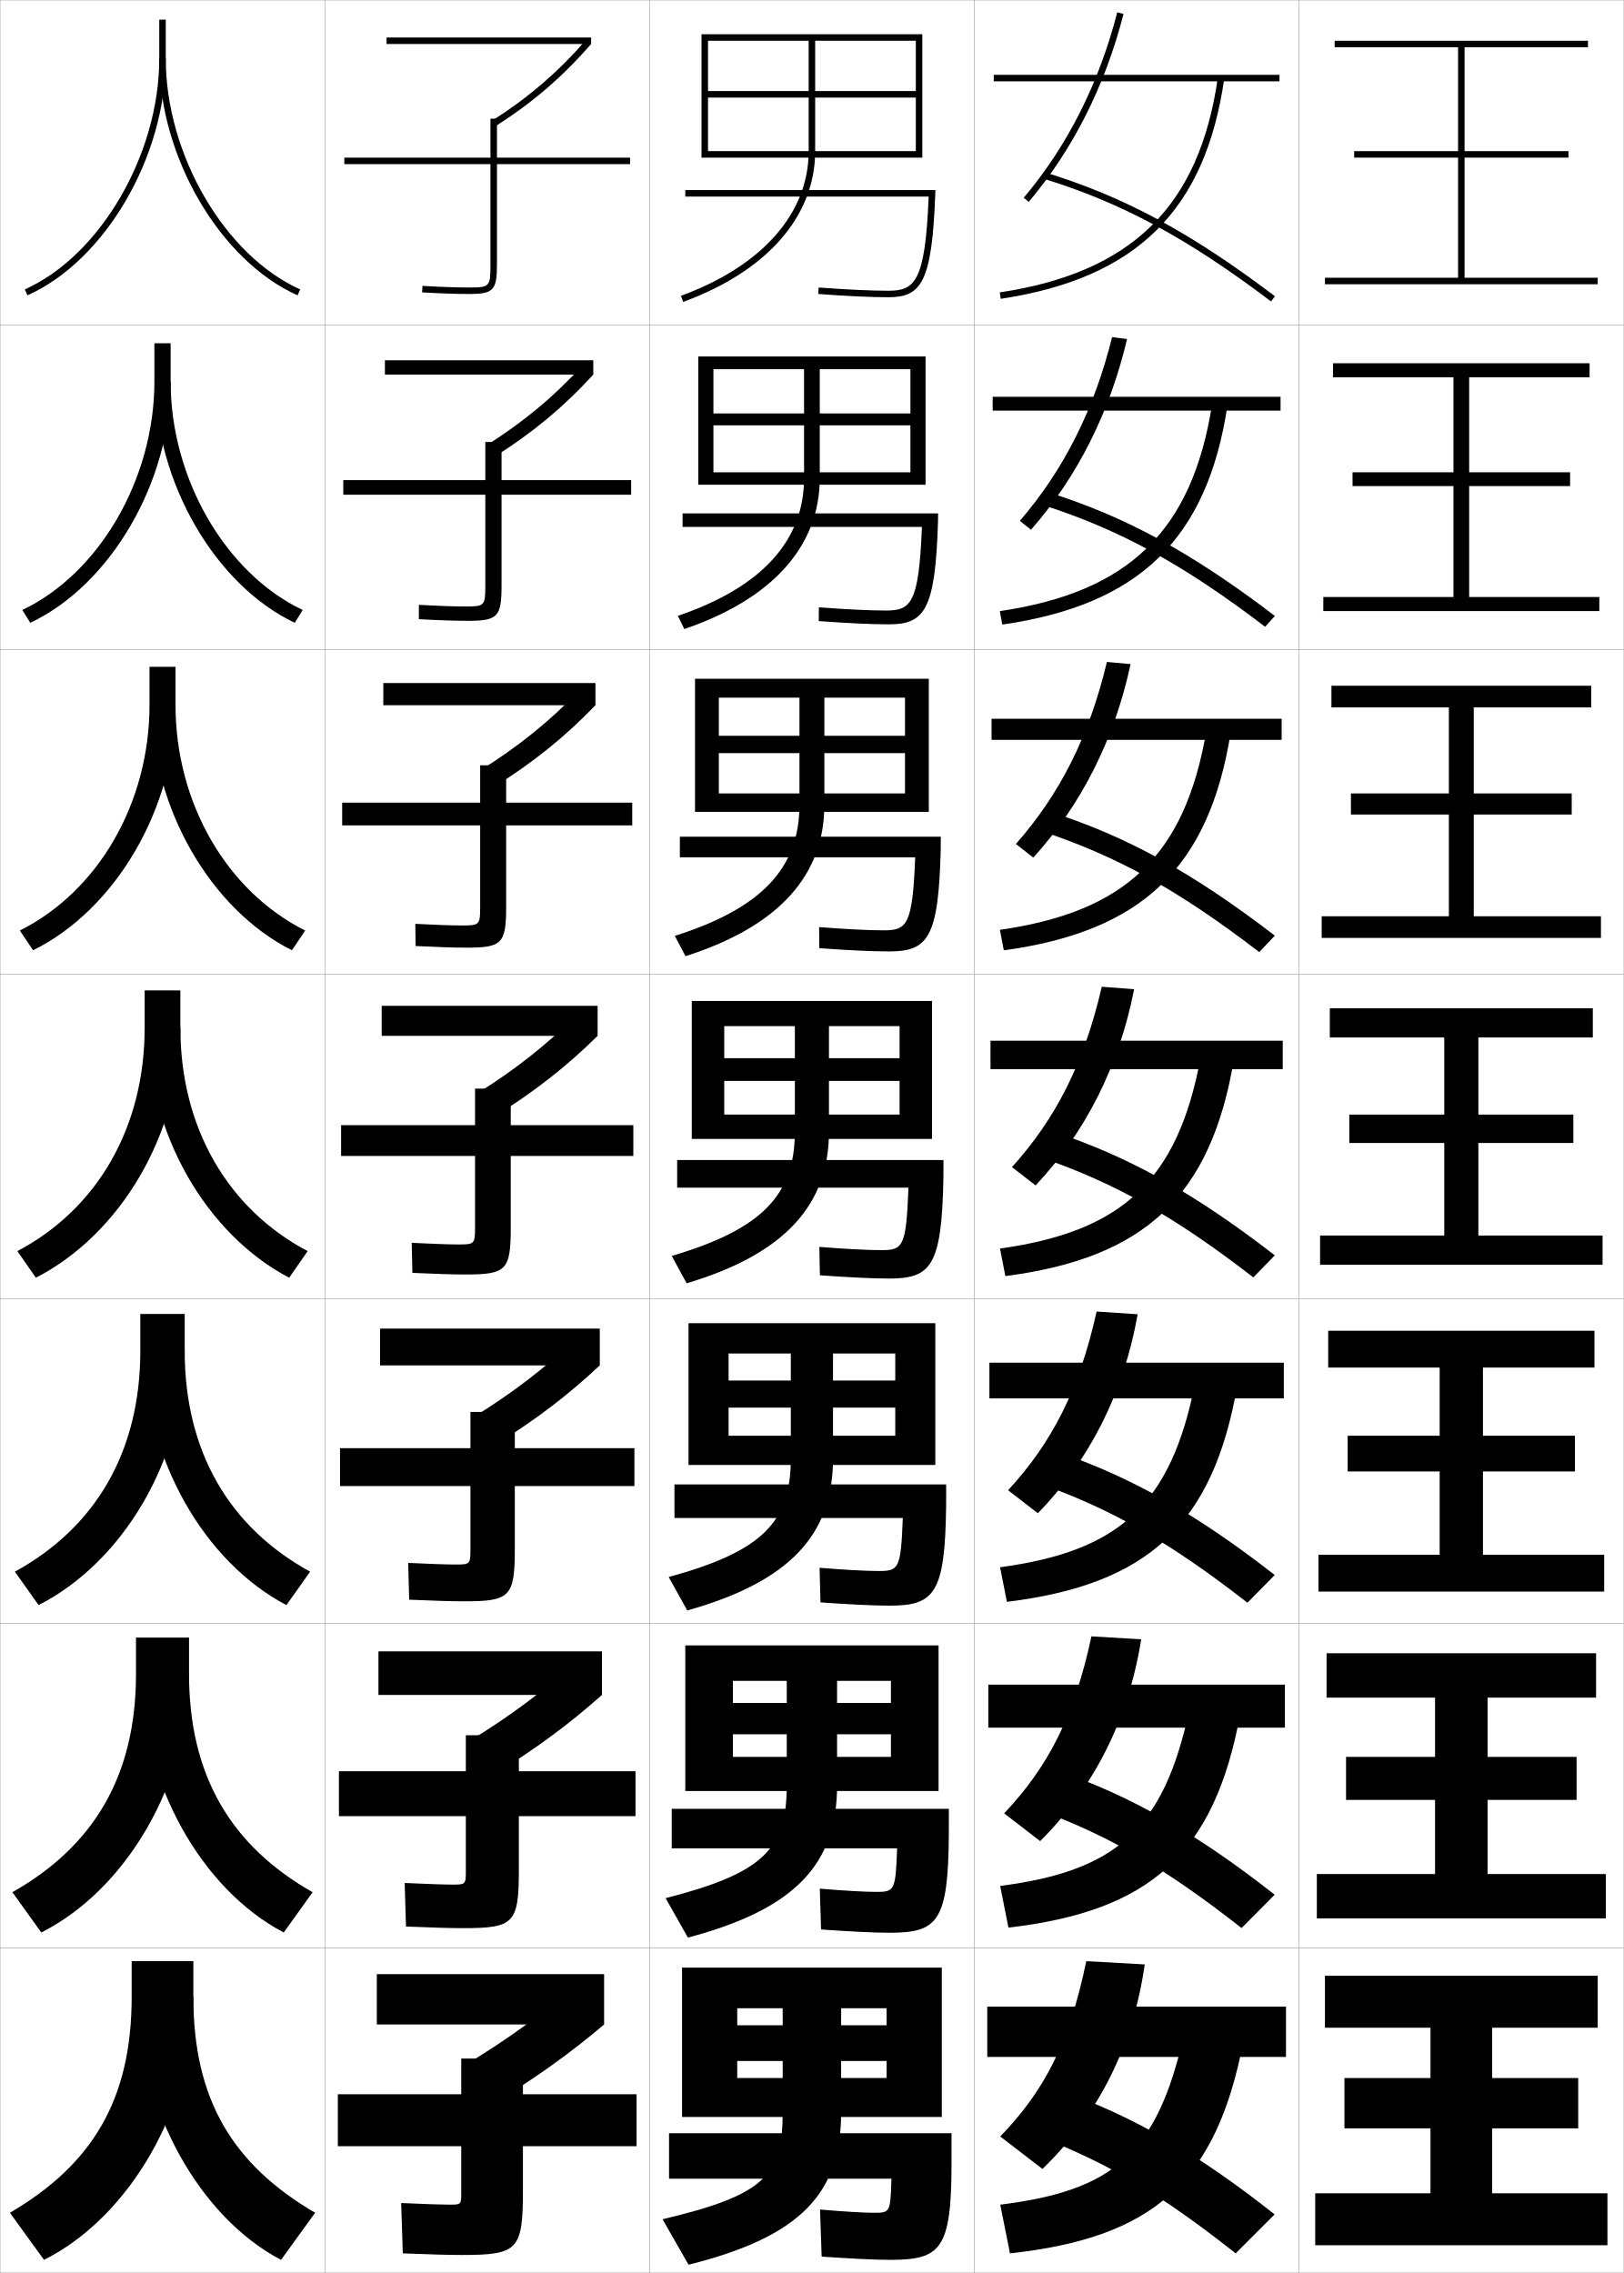
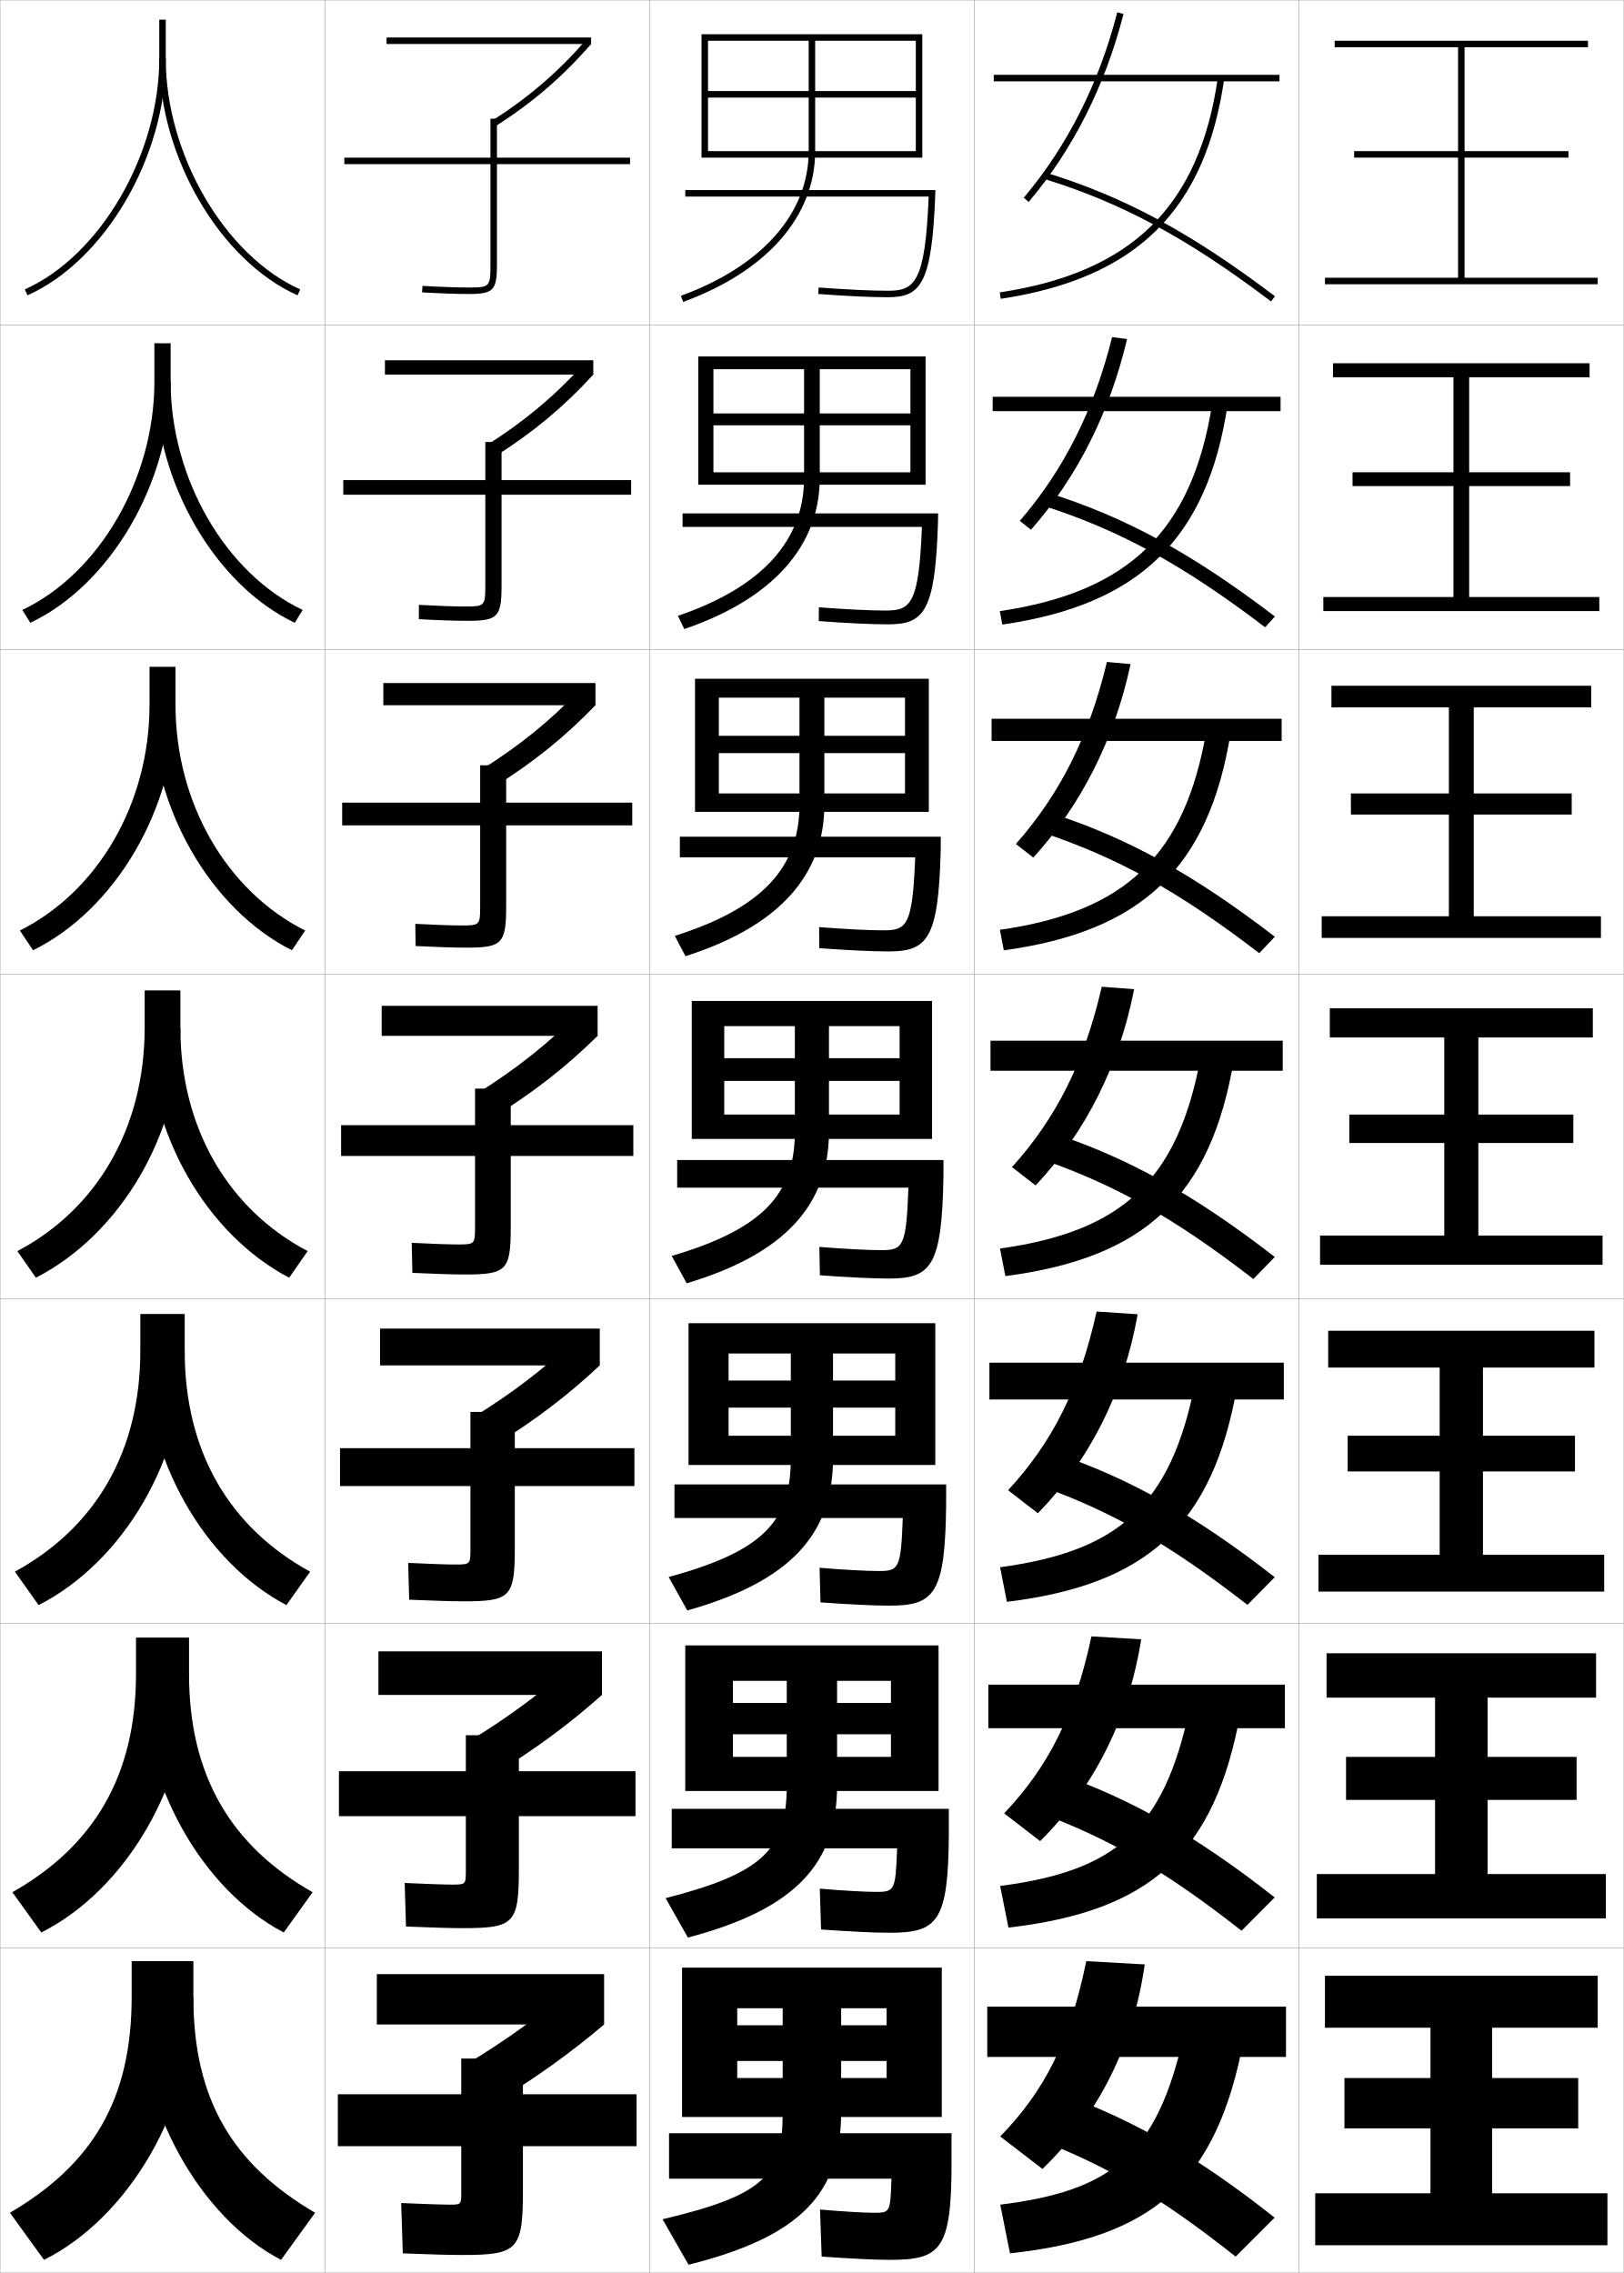
<svg xmlns="http://www.w3.org/2000/svg" width="500.1" height="700.1" viewBox="0 0 500.1 700.1" overflow="visible" enable-background="new 0 0 500.1 700.1" xml:space="preserve">
  <g id="glyphs">
    <g>
      <rect x="0.05" y="0.05" fill="none" stroke="#999999" stroke-width="0.1" width="100" height="100" />
      <rect x="100.05" y="0.05" fill="none" stroke="#999999" stroke-width="0.1" width="100" height="100" />
      <rect x="200.05" y="0.05" fill="none" stroke="#999999" stroke-width="0.1" width="100" height="100" />
      <rect x="300.05" y="0.05" fill="none" stroke="#999999" stroke-width="0.1" width="100" height="100" />
      <rect x="0.05" y="100.05" fill="none" stroke="#999999" stroke-width="0.1" width="100" height="100" />
      <rect x="100.05" y="100.05" fill="none" stroke="#999999" stroke-width="0.1" width="100" height="100" />
      <rect x="200.05" y="100.05" fill="none" stroke="#999999" stroke-width="0.1" width="100" height="100" />
      <rect x="300.05" y="100.05" fill="none" stroke="#999999" stroke-width="0.1" width="100" height="100" />
      <rect x="0.05" y="200.05" fill="none" stroke="#999999" stroke-width="0.1" width="100" height="100" />
      <rect x="100.05" y="200.05" fill="none" stroke="#999999" stroke-width="0.1" width="100" height="100" />
      <rect x="200.05" y="200.05" fill="none" stroke="#999999" stroke-width="0.1" width="100" height="100" />
      <rect x="300.05" y="200.05" fill="none" stroke="#999999" stroke-width="0.1" width="100" height="100" />
      <rect x="0.05" y="300.05" fill="none" stroke="#999999" stroke-width="0.1" width="100" height="100" />
      <rect x="100.05" y="300.05" fill="none" stroke="#999999" stroke-width="0.1" width="100" height="100" />
      <rect x="200.05" y="300.05" fill="none" stroke="#999999" stroke-width="0.1" width="100" height="100" />
      <rect x="300.05" y="300.05" fill="none" stroke="#999999" stroke-width="0.1" width="100" height="100" />
      <rect x="0.05" y="400.05" fill="none" stroke="#999999" stroke-width="0.1" width="100" height="100" />
      <rect x="100.05" y="400.05" fill="none" stroke="#999999" stroke-width="0.1" width="100" height="100" />
      <rect x="200.05" y="400.05" fill="none" stroke="#999999" stroke-width="0.1" width="100" height="100" />
      <rect x="300.05" y="400.05" fill="none" stroke="#999999" stroke-width="0.1" width="100" height="100" />
      <rect x="0.05" y="500.05" fill="none" stroke="#999999" stroke-width="0.1" width="100" height="100" />
      <rect x="100.05" y="500.05" fill="none" stroke="#999999" stroke-width="0.1" width="100" height="100" />
      <rect x="200.05" y="500.05" fill="none" stroke="#999999" stroke-width="0.1" width="100" height="100" />
      <rect x="300.05" y="500.05" fill="none" stroke="#999999" stroke-width="0.1" width="100" height="100" />
      <rect x="0.05" y="600.05" fill="none" stroke="#999999" stroke-width="0.1" width="100" height="100" />
      <rect x="100.05" y="600.05" fill="none" stroke="#999999" stroke-width="0.1" width="100" height="100" />
      <rect x="200.05" y="600.05" fill="none" stroke="#999999" stroke-width="0.1" width="100" height="100" />
      <rect x="300.05" y="600.05" fill="none" stroke="#999999" stroke-width="0.1" width="100" height="100" />
      <rect x="400.05" y="0.05" fill="none" stroke="#999999" stroke-width="0.1" width="100" height="100" />
      <rect x="400.05" y="100.05" fill="none" stroke="#999999" stroke-width="0.1" width="100" height="100" />
      <rect x="400.05" y="200.05" fill="none" stroke="#999999" stroke-width="0.1" width="100" height="100" />
      <rect x="400.05" y="300.05" fill="none" stroke="#999999" stroke-width="0.1" width="100" height="100" />
      <rect x="400.05" y="400.05" fill="none" stroke="#999999" stroke-width="0.1" width="100" height="100" />
      <rect x="400.05" y="500.05" fill="none" stroke="#999999" stroke-width="0.1" width="100" height="100" />
      <rect x="400.05" y="600.05" fill="none" stroke="#999999" stroke-width="0.1" width="100" height="100" />
-     </g>
-     <g>
-       <rect x="306.05" y="23.05" width="88" height="2" />
-       <rect x="305.716" y="122.216" width="88.667" height="4.25" />
-       <rect x="305.383" y="221.383" width="89.334" height="6.5" />
-       <rect x="305.05" y="320.55" width="90" height="8.75" />
-       <rect x="304.716" y="419.716" width="90.667" height="11" />
-       <rect x="304.383" y="518.883" width="91.334" height="13.25" />
-       <rect x="304.05" y="618.05" width="92" height="15.5" />
-     </g>
-     <g>
-       <path d="M315.285,60.905l1.529,1.289c13.664-16.204,23.49-35.683,29.204-57.896      l-1.938-0.498C338.443,25.72,328.755,44.933,315.285,60.905z" />
-       <path d="M347.106,104.423l-4.614-0.582c-5.567,22.478-14.949,40.964-28.413,56.587      l3.441,2.741C331.748,146.927,341.75,127.132,347.106,104.423z" />
-       <path d="M348.195,204.549l-7.291-0.666c-5.497,23.037-14.572,40.795-28.031,56.07      l5.354,4.192C333.019,247.864,343.194,227.753,348.195,204.549z" />
-       <path d="M339.315,303.925c-5.426,23.595-14.194,40.627-27.648,55.552l7.266,5.645      c15.355-16.322,25.707-36.748,30.352-60.448L339.315,303.925z" />
-       <path d="M350.373,404.799l-12.646-0.832c-5.355,24.153-13.817,40.459-27.266,55.035      l9.178,7.096C335.558,449.737,346.084,428.994,350.373,404.799z" />
-       <path d="M351.461,504.925l-15.322-0.917c-5.285,24.713-13.44,40.292-26.883,54.518      l11.088,8.549C336.827,550.674,347.529,529.615,351.461,504.925z" />
-       <path d="M334.55,604.05c-5.215,25.271-13.062,40.123-26.5,54l13,10      c17.047-16.439,27.924-37.813,31.5-63L334.55,604.05z" />
-     </g>
-     <g>
-       <path d="M321.257,55.006c24.109,7.39,44.445,18.354,70.189,37.841l1.207-1.595      C366.708,71.613,346.193,60.558,321.843,53.094L321.257,55.006z" />
-       <path d="M389.63,193.047l3.006-3.329c-25.541-19.475-46.003-30.627-69.926-38.132      l-1.654,3.926C344.694,163.057,364.299,173.743,389.63,193.047z" />
-       <path d="M387.814,293.248l4.805-5.062c-25.138-19.31-45.548-30.559-69.041-38.106      l-2.724,5.941C344.023,263.718,362.895,274.126,387.814,293.248z" />
-       <path d="M385.998,393.448l6.604-6.797c-24.733-19.145-45.091-30.491-68.155-38.08      l-3.793,7.956C343.352,364.379,361.491,374.51,385.998,393.448z" />
-       <path d="M384.182,493.648l8.402-8.531c-24.329-18.979-44.634-30.423-67.27-38.053      l-4.862,9.971C342.68,465.04,360.087,474.894,384.182,493.648z" />
-       <path d="M382.366,593.85l10.201-10.266c-23.925-18.814-44.178-30.355-66.386-38.026      l-5.931,11.984C342.009,565.701,358.684,575.276,382.366,593.85z" />
-       <path d="M320.05,658.05c21.287,8.312,37.229,17.61,60.5,36l12-12      c-23.521-18.649-43.721-30.287-65.5-38L320.05,658.05z" />
-     </g>
-     <g>
-       <path d="M307.9,90.061l0.299,1.978c41.79-6.322,63.021-27.246,68.841-67.847      l-1.98-0.283C369.386,63.491,348.673,83.894,307.9,90.061z" />
-       <path d="M307.925,188.226l0.749,4.148c42.133-6.067,63.135-26.307,69.368-67.54      l-4.734-0.402C367.189,163.535,347.64,182.371,307.925,188.226z" />
-       <path d="M307.95,286.391l1.199,6.318c42.475-5.812,63.249-25.367,69.894-67.231      l-7.486-0.522C364.994,263.578,346.606,280.847,307.95,286.391z" />
-       <path d="M307.976,384.556l1.648,8.488c42.817-5.558,63.363-24.428,70.421-66.923      l-10.24-0.642C362.798,363.621,345.573,379.324,307.976,384.556z" />
-       <path d="M308,482.721l2.099,10.658c43.16-5.303,63.478-23.488,70.947-66.615      l-12.993-0.762C360.602,463.664,344.54,477.801,308,482.721z" />
-       <path d="M308.025,580.885l2.549,12.83c43.502-5.048,63.592-22.55,71.474-66.309      l-15.746-0.88C358.406,563.708,343.507,576.277,308.025,580.885z" />
-       <path d="M308.05,679.05l3,15c43.844-4.793,63.705-21.61,72-66l-18.5-1      C356.21,663.752,342.474,674.754,308.05,679.05z" />
    </g>
    <g>
      <polygon points="451.05,85.55 451.05,48.55 483.05,48.55 483.05,46.55       451.05,46.55 451.05,14.55 489.05,14.55 489.05,12.55 411.05,12.55       411.05,14.55 449.05,14.55 449.05,46.55 417.05,46.55 417.05,48.55       449.05,48.55 449.05,85.55 408.05,85.55 408.05,87.55 492.05,87.55       492.05,85.55 " />
      <polygon points="410.55,111.883 410.55,116.216 447.633,116.216 447.633,145.466       416.55,145.466 416.55,149.716 447.633,149.716 447.633,183.883 407.55,183.883       407.55,188.216 492.55,188.216 492.55,183.883 452.467,183.883 452.467,149.716       483.55,149.716 483.55,145.466 452.467,145.466 452.467,116.216 489.55,116.216       489.55,111.883 " />
      <polygon points="410.05,211.217 410.05,217.883 446.217,217.883 446.217,244.383       416.05,244.383 416.05,250.883 446.217,250.883 446.217,282.216 407.05,282.216       407.05,288.883 493.05,288.883 493.05,282.216 453.883,282.216 453.883,250.883       484.05,250.883 484.05,244.383 453.883,244.383 453.883,217.883 490.05,217.883       490.05,211.217 " />
      <polygon points="409.55,310.55 409.55,319.55 444.8,319.55 444.8,343.3       415.55,343.3 415.55,352.05 444.8,352.05 444.8,380.55 406.55,380.55       406.55,389.55 493.55,389.55 493.55,380.55 455.3,380.55 455.3,352.05       484.55,352.05 484.55,343.3 455.3,343.3 455.3,319.55 490.55,319.55       490.55,310.55 " />
      <polygon points="409.05,409.883 409.05,421.216 443.383,421.216 443.383,442.217       415.05,442.217 415.05,453.216 443.383,453.216 443.383,478.883 406.05,478.883       406.05,490.216 494.05,490.216 494.05,478.883 456.716,478.883 456.716,453.216       485.05,453.216 485.05,442.217 456.716,442.217 456.716,421.216 491.05,421.216       491.05,409.883 " />
      <polygon points="408.55,509.217 408.55,522.883 441.967,522.883 441.967,541.133       414.55,541.133 414.55,554.383 441.967,554.383 441.967,577.217 405.55,577.217       405.55,590.883 494.55,590.883 494.55,577.217 458.133,577.217 458.133,554.383       485.55,554.383 485.55,541.133 458.133,541.133 458.133,522.883 491.55,522.883       491.55,509.217 " />
      <polygon points="459.55,675.55 459.55,655.55 486.05,655.55 486.05,640.05       459.55,640.05 459.55,624.55 492.05,624.55 492.05,608.55 408.05,608.55       408.05,624.55 440.55,624.55 440.55,640.05 414.05,640.05 414.05,655.55       440.55,655.55 440.55,675.55 405.05,675.55 405.05,691.55 495.05,691.55       495.05,675.55 " />
    </g>
    <g>
      <path d="M49.05,6.05v12c0,29.492-18.188,60.717-41.408,71.087l0.816,1.826      C32.341,80.297,51.05,48.27,51.05,18.05v-12H49.05z" />
      <path d="M6.877,187.874l2.444,3.951c24.566-11.552,43.228-43.203,43.228-74.276      v-11.833h-5v11.833C47.55,147.479,30.535,176.65,6.877,187.874z" />
      <path d="M6.114,286.612l4.072,6.076c25.25-12.438,43.864-43.711,43.864-75.638v-11.667      h-8v11.667C46.05,247.418,30.209,274.533,6.114,286.612z" />
      <path d="M11.05,393.55c25.934-13.324,44.5-44.22,44.5-77v-11.5h-11v11.5      c0,30.806-14.666,55.866-39.2,68.8L11.05,393.55z" />
      <path d="M4.583,484.083l7.3,10.3c25.968-13.214,45-45.002,45-78.333v-11.333H43.216      v11.333C43.216,447.135,29.4,470.503,4.583,484.083z" />
      <path d="M3.816,582.816l8.9,12.4c26.002-13.104,45.5-45.784,45.5-79.667v-11.167      H41.883v11.167C41.883,546.915,28.917,568.591,3.816,582.816z" />
      <path d="M13.55,696.05c26.036-12.993,46-46.565,46-81v-11h-19v11      c0,31.645-12.116,51.629-37.5,66.5L13.55,696.05z" />
    </g>
    <g>
      <path d="M49.05,18.05c0,30.22,18.709,62.247,42.592,72.913l0.816-1.826      C69.238,78.767,51.05,47.542,51.05,18.05H49.05z" />
      <path d="M90.777,191.825c-24.372-11.552-42.895-43.203-42.895-74.276h4.667      c0,29.93,17.015,59.101,40.672,70.325L90.777,191.825z" />
      <path d="M89.914,292.688c-24.861-12.438-43.197-43.711-43.197-75.638h7.333      c0,30.368,15.84,57.483,39.936,69.562L89.914,292.688z" />
      <path d="M55.55,316.55c0,30.806,14.666,55.866,39.2,68.8l-5.7,8.2      c-25.351-13.324-43.5-44.22-43.5-77H55.55z" />
      <path d="M88.216,494.383c-25.202-13.214-43.667-45.002-43.667-78.333h12.333      c0,31.085,13.816,54.453,38.634,68.033L88.216,494.383z" />
      <path d="M87.383,595.217c-25.053-13.104-43.833-45.784-43.833-79.667h14.667      c0,31.365,12.966,53.041,38.067,67.267L87.383,595.217z" />
      <path d="M59.55,615.05c0,31.645,12.116,51.629,37.5,66.5l-10.5,14.5      c-24.904-12.993-44-46.565-44-81H59.55z" />
    </g>
    <g>
      <path d="M194.05,48.55h-41v-12h-2v12h-45v2h45v31c0,6.738-0.243,7-6.5,7      c-3.961,0-8.82-0.167-14.441-0.498l-0.117,1.996      c5.66,0.333,10.559,0.502,14.559,0.502c7.388,0,8.5-1.178,8.5-9v-31h41V48.55z" />
      <path d="M105.716,147.883v4.5h43.75v28c0,6.184-0.218,6.417-6,6.417      c-3.638,0-8.464-0.167-14.461-0.499l-0.011,4.414      c6.153,0.332,11.229,0.501,15.139,0.501c9.151,0,10.333-1.218,10.333-10.833      v-28h39.917v-4.5h-39.917v-11.75h-5v11.75H105.716z" />
      <path d="M105.383,247.217v7h42.5v25c0,5.63-0.192,5.833-5.5,5.833      c-3.314,0-8.107-0.167-14.48-0.5l0.094,6.832      c6.646,0.331,11.899,0.501,15.719,0.501c10.914,0,12.167-1.259,12.167-12.667v-25      h38.833v-7h-38.833v-11.5h-8v11.5H105.383z" />
      <path d="M105.05,356.05h41.25v22c0,5.075-0.167,5.25-5,5.25c-2.99,0-7.751-0.167-14.5-0.5      l0.2,9.25c7.139,0.33,12.569,0.5,16.3,0.5c12.677,0,14-1.299,14-14.5v-22h37.75v-9.5h-37.75      v-11.25h-11v11.25h-41.25V356.05z" />
      <path d="M104.716,446.05v11.667h40.167v19.499c0,4.521-0.142,4.667-4.5,4.667      c-2.667,0-7.542-0.158-14.667-0.5l0.301,11.334      c7.63,0.337,13.225,0.499,16.866,0.499c14.274,0,15.667-1.339,15.667-16.333      v-19.166h36.833v-11.667h-36.833v-11.167h-13.667v11.167H104.716z" />
      <path d="M104.383,545.55v13.833h39.083v17c0,3.967-0.116,4.084-4,4.084      c-2.343,0-7.334-0.149-14.833-0.5l0.4,13.416c8.123,0.346,13.882,0.5,17.433,0.5      c15.872,0,17.333-1.379,17.333-18.166v-16.334h35.917v-13.833h-35.917v-11.083      h-16.333v11.083H104.383z" />
      <path d="M142.05,675.55c0,3.412-0.091,3.5-3.5,3.5c-2.02,0-7.125-0.141-15-0.5l0.5,15.5      c8.615,0.354,14.538,0.5,18,0.5c17.469,0,19-1.419,19-20v-13.5h35v-16h-35v-11h-19v11h-38v16h38V675.55z      " />
    </g>
    <g>
      <rect x="119.05" y="11.55" width="63" height="2" />
      <rect x="118.549" y="110.966" width="64.167" height="4.417" />
      <rect x="118.05" y="210.383" width="65.333" height="6.833" />
      <rect x="117.55" y="309.8" width="66.5" height="9.25" />
      <rect x="117.049" y="409.216" width="67.667" height="11.334" />
      <rect x="116.55" y="508.633" width="68.833" height="13.417" />
      <rect x="116.05" y="608.05" width="70" height="15.5" />
    </g>
    <g>
      <path d="M151.511,37.208l1.078,1.685c11.58-7.409,20.666-15.225,29.461-25.342      l-1.51-1.312C171.876,22.205,162.923,29.905,151.511,37.208z" />
      <path d="M182.716,115.383l-3.175-3.01c-8.888,9.748-18.097,17.427-29.608,24.725      l2.648,3.404C164.295,133.077,173.655,125.285,182.716,115.383z" />
      <path d="M183.383,217.216l-4.84-4.708c-9.112,9.527-18.577,17.187-30.187,24.48      l4.219,5.123C164.421,234.672,174.055,226.903,183.383,217.216z" />
      <path d="M184.05,319.05l-6.505-6.406c-9.336,9.308-19.057,16.946-30.765,24.235      l5.789,6.842C164.547,336.267,174.455,328.521,184.05,319.05z" />
      <path d="M184.716,420.55l-7.503-8.104c-9.56,9.088-19.536,16.706-31.343,23.99      l6.693,8.562C164.673,437.527,174.855,429.806,184.716,420.55z" />
      <path d="M185.383,522.05l-8.502-9.802c-9.784,8.868-20.016,16.465-31.921,23.745      l7.596,10.28C164.799,538.789,175.255,531.091,185.383,522.05z" />
      <path d="M176.55,612.05c-10.008,8.648-20.496,16.225-32.5,23.5l8.5,12      c12.375-7.5,23.105-15.174,33.5-24L176.55,612.05z" />
    </g>
    <g>
      <path d="M211.05,58.55v2h74.955c-1.053,26.432-4.293,29-12.455,29      c-5.262,0-12.671-0.345-21.426-0.997l-0.148,1.994      c8.804,0.656,16.264,1.003,21.574,1.003c10.162,0,13.488-4.408,14.499-31.963      l0.038-1.037H211.05z" />
      <path d="M210.216,158.133h78.698l-0.032,2.531      c-0.842,27.436-4.159,31.636-15.249,31.636c-5.199,0-12.659-0.354-21.479-1.002      l0.041-4.245c8.481,0.648,15.755,0.997,20.604,0.997      c7.718,0,10.194-2.009,11.129-25.75h-73.712V158.133z" />
      <path d="M209.383,257.716h80.358l-0.025,4.024      c-0.674,27.316-3.981,31.309-15.999,31.309c-5.088,0-12.549-0.362-21.383-1.002      l-0.068-6.495c8.209,0.645,15.348,0.998,19.784,0.998      c7.273,0,8.987-1.451,9.804-22.5h-72.47V257.716z" />
      <path d="M208.55,357.3h82.019l-0.019,5.519      c-0.506,27.196-3.805,30.981-16.75,30.981c-4.977,0-12.438-0.369-21.287-1.002      l-0.176-8.746c7.936,0.641,14.939,0.998,18.963,0.998      c6.829,0,7.78-0.892,8.478-19.25h-71.228V357.3z" />
      <path d="M207.716,457.216h83.68l-0.013,6.68c-0.337,27.076-3.627,30.654-17.5,30.654      c-4.865,0-12.326-0.377-21.191-1.002l-0.284-10.663      c7.663,0.636,14.531,0.998,18.143,0.998c6.256,0,6.904-0.606,7.485-16.333      h-70.319V457.216z" />
      <path d="M206.883,557.133h85.339l-0.006,7.84      c-0.169,26.957-3.449,30.327-18.25,30.327c-4.755,0-12.216-0.384-21.096-1.001      l-0.393-12.582c7.391,0.633,14.123,1,17.321,1c5.683,0,6.027-0.321,6.492-13.417      h-69.409V557.133z" />
      <path d="M274.55,671.05h-68.5v-14h87v9c0,26.837-3.271,30-19,30c-4.644,0-12.104-0.391-21-1      l-0.5-14.5c7.117,0.629,13.714,1,16.5,1C274.159,681.55,274.201,681.514,274.55,671.05z      " />
    </g>
    <g>
      <path d="M249.05,12.55v34c0,19.165-14.34,35.407-39.344,44.561l0.688,1.878      c25.838-9.459,40.656-26.386,40.656-46.439v-34h31v15.5h-64v2h64v16.5h-64v2h66v-38h-68v38h2v-36      H249.05z" />
      <path d="M215.049,109.799v39.5h4.667v-35.583h27.917v33.5      c0,19.27-12.935,33.631-38.87,42.468l1.99,4.065      c27.373-9.343,41.713-25.706,41.713-46.533v-33.5h27.917v13.625h-60.667v3.667      h60.667v14.458h-60.667v3.833h65.333v-39.5H215.049z" />
      <path d="M214.05,209.05v41h7.333v-35.167h24.833v33      c0,19.374-11.53,31.855-38.396,40.374l3.292,6.252      c28.908-9.227,42.771-25.025,42.771-46.626v-33h24.834v11.75h-57.333v5.333h57.333      v12.417h-57.333v5.667h64.667v-41H214.05z" />
      <path d="M213.05,308.3v42.5h10v-34.75h21.75v32.5c0,19.479-10.126,30.079-37.922,38.28      l4.594,8.439c30.443-9.11,43.828-24.345,43.828-46.72v-32.5h21.75v9.875h-54v7h54v10.375h-54v7.5      h64v-42.5H213.05z" />
      <path d="M212.049,407.55v43.667h12.333v-34.334h19.167v32.334      c0,19.531-8.595,28.55-37.615,36.52l5.729,10.293      c31.979-8.994,44.886-23.664,44.886-46.812v-32.334h19.167v8.333h-51.334v8.334      h51.334v8.667h-51.334v9h63.667v-43.667H212.049z" />
      <path d="M211.05,506.8v44.833h14.667v-33.916h16.583v32.166      c0,19.586-7.063,27.021-37.307,34.761l6.865,12.146      c33.514-8.878,45.942-22.984,45.942-46.907v-32.166h16.583v6.791h-48.666v9.667      h48.666v6.958h-48.666v10.5h63.333v-44.833H211.05z" />
      <path d="M241.05,618.55v32c0,19.64-5.531,25.492-37,33l8,14c35.05-8.761,47-22.304,47-47v-32      h14v5.25h-46v11h46v5.25h-46v12h63v-46h-80v46h17v-33.5H241.05z" />
    </g>
+     <g>
+       <rect x="304.05" y="618.05" width="92" height="15.5" />
+       <rect x="304.383" y="518.883" width="91.333" height="13.417" />
+       <rect x="304.717" y="419.717" width="90.666" height="11.333" />
+       <rect x="305.05" y="320.55" width="90" height="9.25" />
+       <rect x="305.383" y="221.383" width="89.333" height="6.833" />
+       <rect x="305.717" y="122.216" width="88.666" height="4.417" />
+       <rect x="306.05" y="23.05" width="88" height="2" />
+     </g>
+     <g>
+       <path d="M334.55,604.05c-5.215,25.271-13.062,40.123-26.5,54l13,10      c17.047-16.439,27.924-37.813,31.5-63L334.55,604.05z" />
+       <path d="M336.138,504.008c-5.285,24.712-13.439,40.292-26.883,54.518l11.089,8.549      c16.483-16.401,27.186-37.459,31.117-62.149L336.138,504.008z" />
+       <path d="M337.727,403.967c-5.355,24.153-13.816,40.459-27.266,55.035l9.178,7.096      c15.919-16.36,26.445-37.103,30.734-61.298L337.727,403.967z" />
+       <path d="M339.315,303.926c-5.426,23.595-14.194,40.627-27.648,55.552l7.266,5.645      c15.355-16.322,25.707-36.748,30.352-60.448L339.315,303.926z" />
+       <path d="M348.195,204.549l-7.292-0.665c-5.496,23.036-14.571,40.795-28.03,56.069      l5.354,4.192C333.018,247.863,343.194,227.753,348.195,204.549z" />
+       <path d="M347.107,104.424l-4.615-0.582c-5.566,22.478-14.948,40.964-28.413,56.587      l3.441,2.741C331.748,146.927,341.75,127.132,347.107,104.424z" />
+       <path d="M315.285,60.905l1.529,1.289c13.664-16.204,23.49-35.683,29.204-57.896      l-1.938-0.498C338.443,25.72,328.755,44.933,315.285,60.905z" />
+     </g>
+     <g>
+       <path d="M320.05,659.05c21.287,8.312,37.229,17.61,60.5,36l12-12      c-23.521-18.649-43.721-30.287-65.5-38L320.05,659.05z" />
+       <path d="M382.366,594.683l10.201-10.266c-23.926-18.814-44.178-30.355-66.386-38.026      l-5.931,11.985C342.008,566.534,358.684,576.11,382.366,594.683z" />
+       <path d="M384.182,494.315l8.402-8.531c-24.329-18.979-44.634-30.423-67.27-38.053      l-4.862,9.971C342.68,465.707,360.087,475.56,384.182,494.315z" />
+       <path d="M385.998,393.948l6.604-6.797c-24.733-19.145-45.091-30.491-68.155-38.079      l-3.793,7.956C343.352,364.879,361.491,375.01,385.998,393.948z" />
+       <path d="M387.813,293.581l4.805-5.062c-25.137-19.31-45.547-30.56-69.04-38.106      l-2.724,5.941C344.023,264.051,362.895,274.459,387.813,293.581z" />
+       <path d="M389.63,193.214l3.006-3.328c-25.541-19.475-46.003-30.627-69.925-38.132      l-1.655,3.927C344.694,163.223,364.299,173.91,389.63,193.214z" />
+       <path d="M321.257,55.006c24.109,7.39,44.445,18.354,70.189,37.841l1.207-1.594      C366.708,71.613,346.193,60.558,321.843,53.094L321.257,55.006z" />
+     </g>
+     <g>
+       <path d="M308.05,679.05l3,15c43.844-4.793,63.705-21.61,72-66l-18.5-1      C356.21,663.752,342.474,674.754,308.05,679.05z" />
+       <path d="M308.024,580.885l2.55,12.829c43.502-5.047,63.592-22.549,71.474-66.308      l-15.747-0.88C358.406,563.709,343.507,576.277,308.024,580.885z" />
+       <path d="M308,482.721l2.1,10.658c43.159-5.302,63.477-23.488,70.947-66.615      l-12.994-0.761C360.602,463.665,344.54,477.801,308,482.721z" />
+       <path d="M307.976,384.556l1.648,8.488c42.817-5.557,63.363-24.428,70.421-66.923      l-10.24-0.642C362.798,363.622,345.573,379.324,307.976,384.556z" />
+       <path d="M307.95,286.391l1.198,6.318c42.476-5.812,63.249-25.367,69.895-67.231      l-7.487-0.522C364.993,263.578,346.606,280.847,307.95,286.391z" />
+       <path d="M307.926,188.226l0.748,4.148c42.133-6.067,63.135-26.307,69.368-67.54      l-4.734-0.403C367.189,163.535,347.64,182.371,307.926,188.226z" />
+       <path d="M307.9,90.061l0.299,1.978c41.79-6.322,63.021-27.246,68.841-67.848      l-1.98-0.283C369.386,63.491,348.673,83.894,307.9,90.061z" />
+     </g>
  </g>
</svg>
